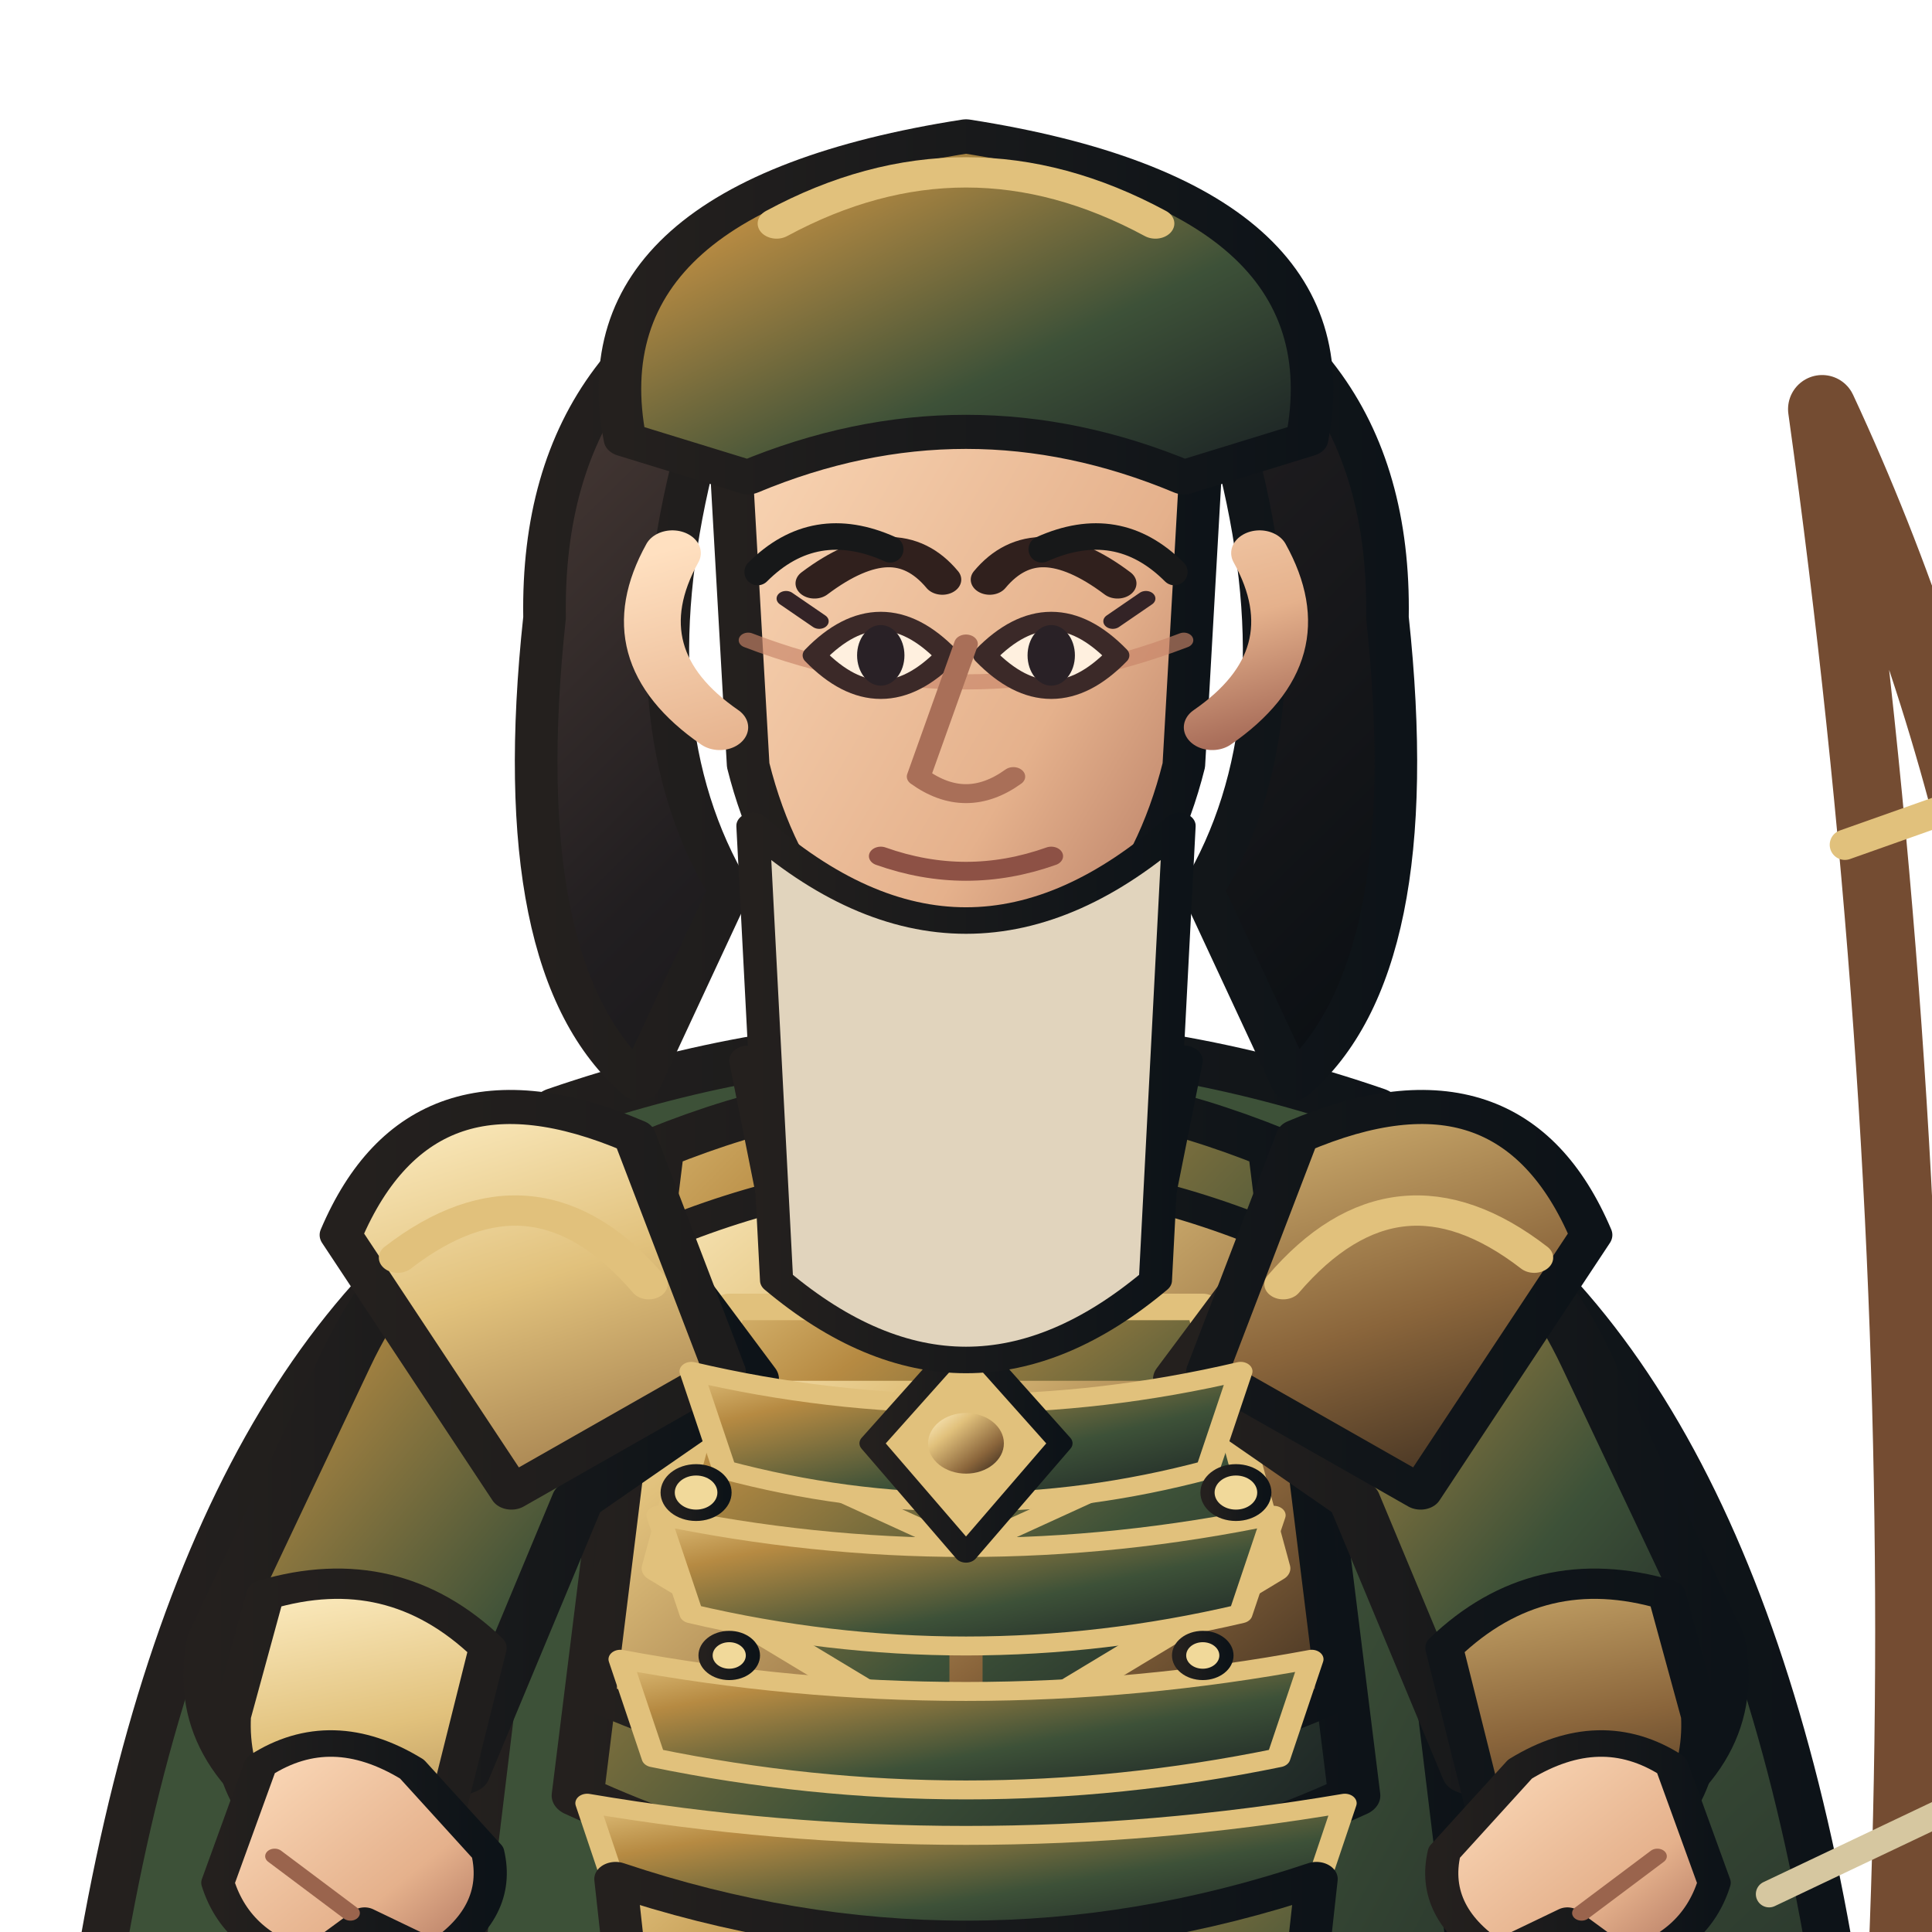
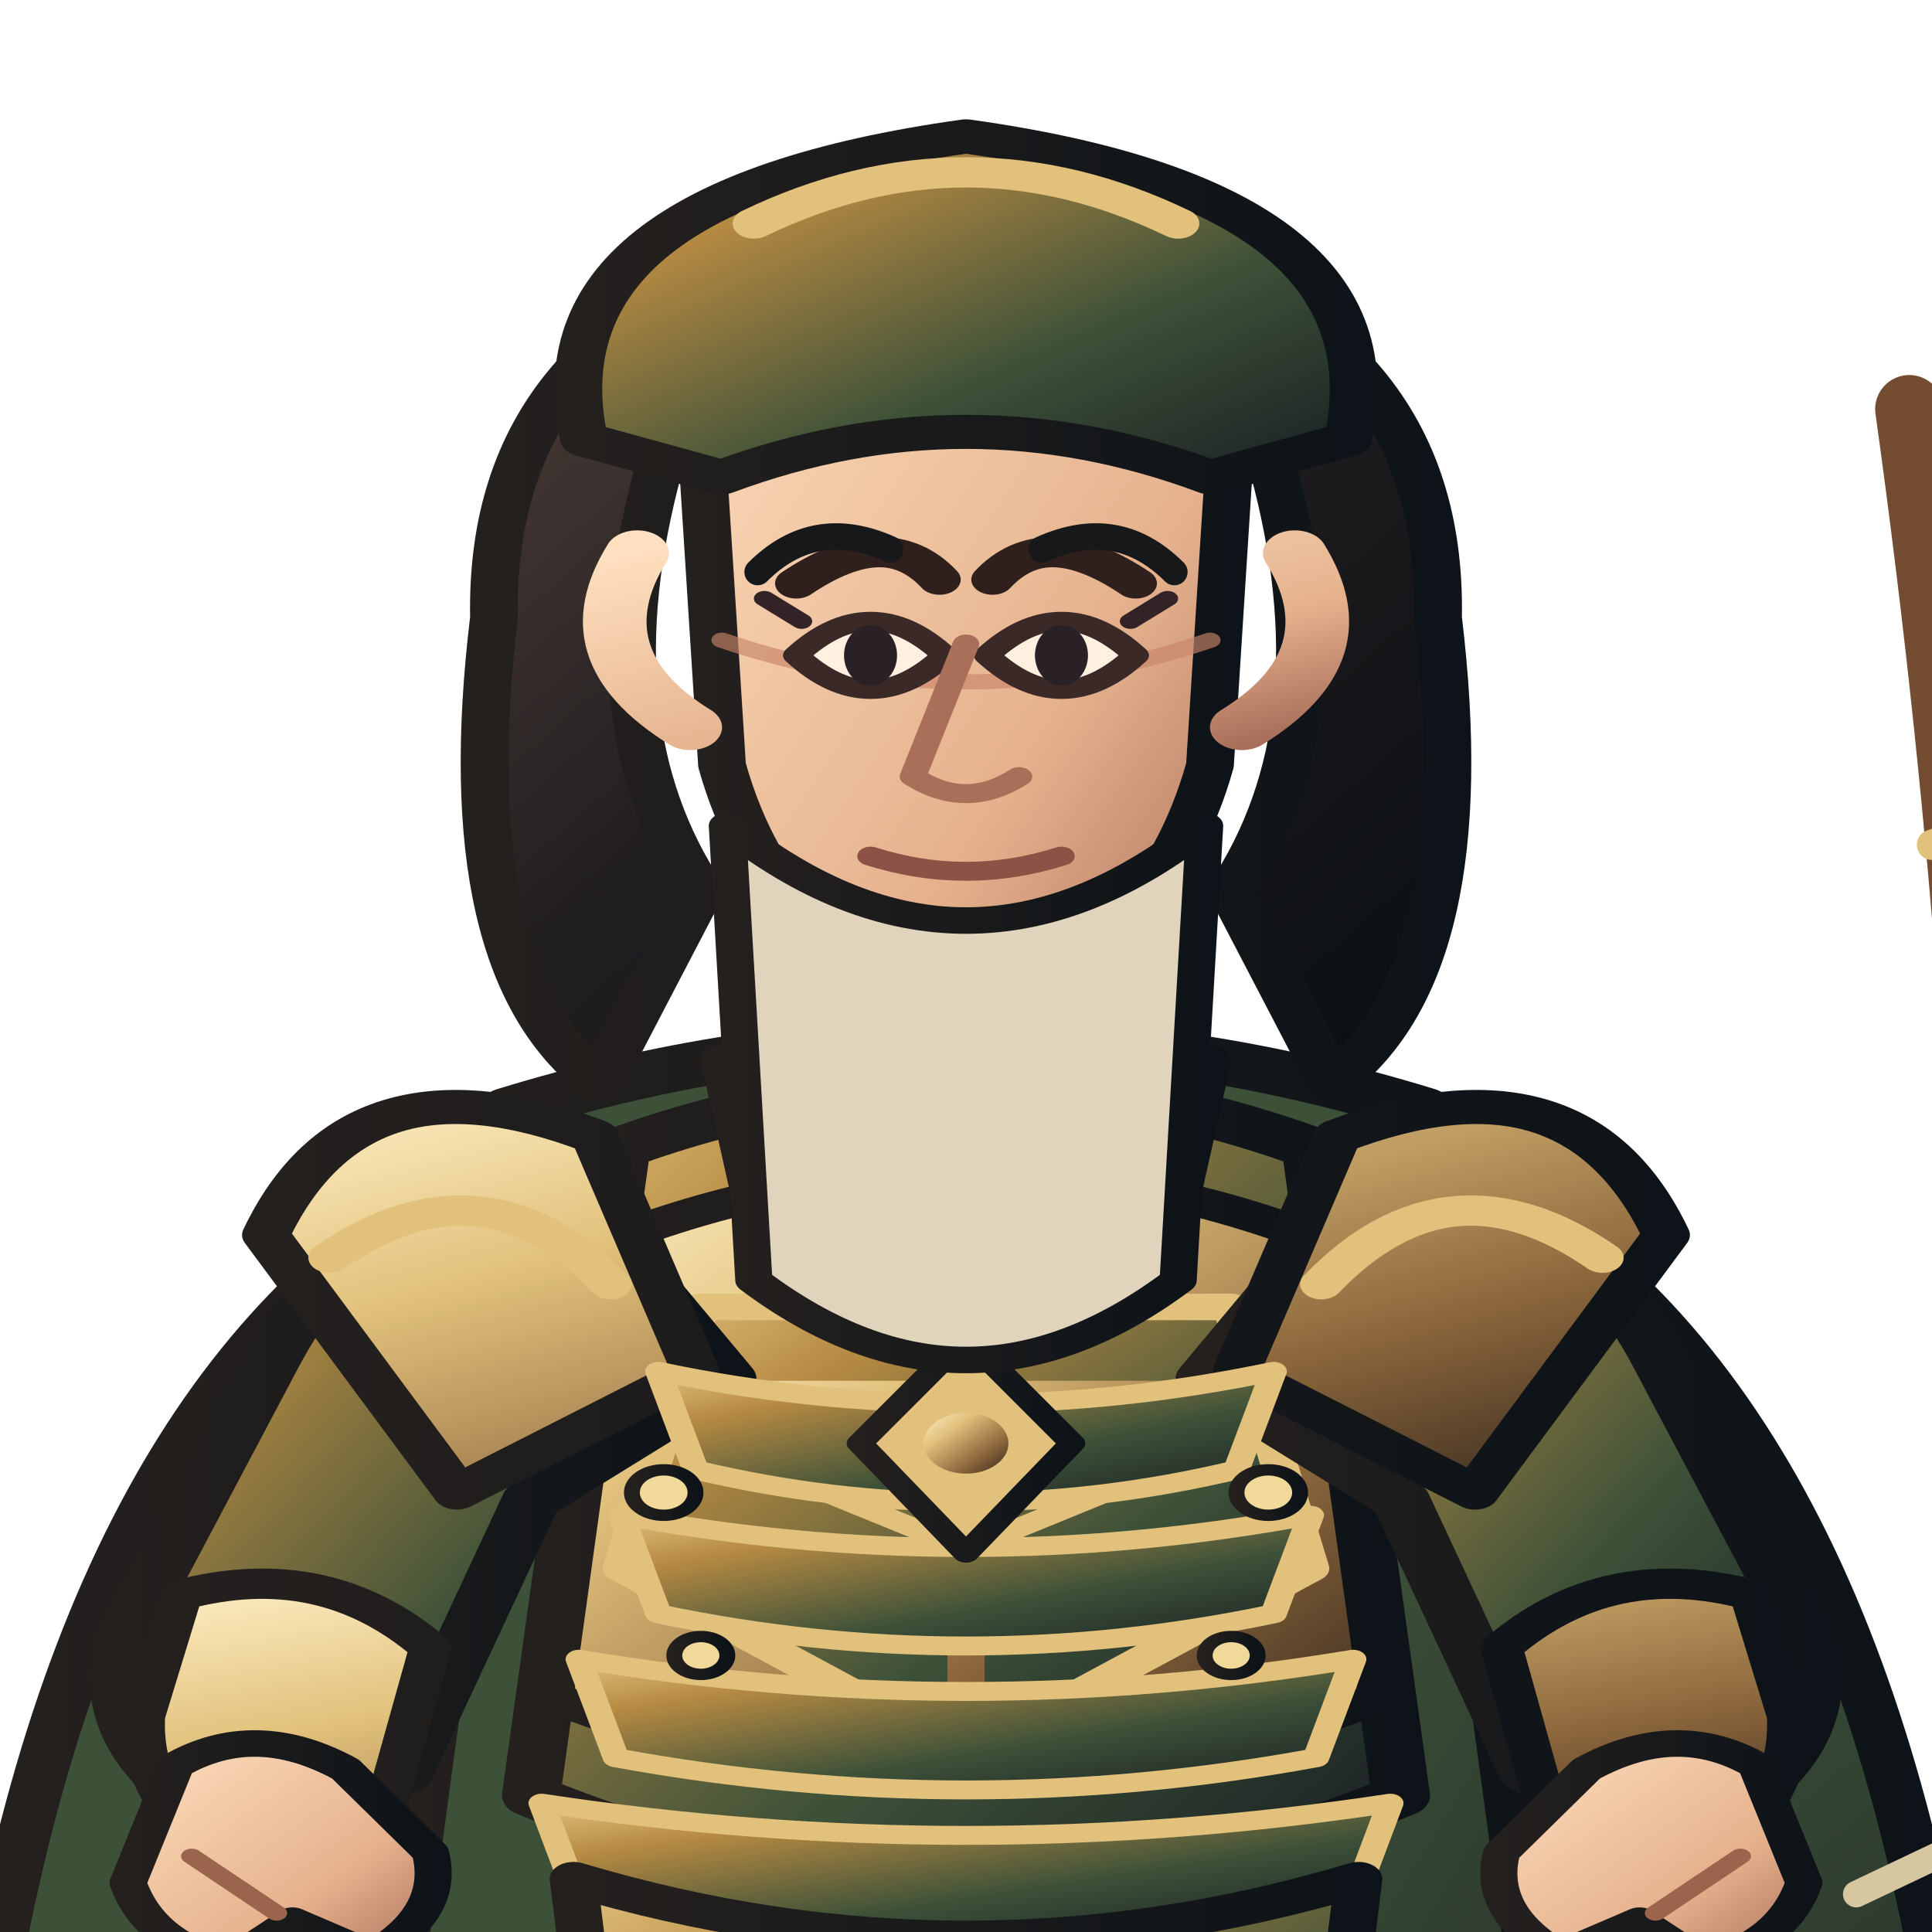
<svg xmlns="http://www.w3.org/2000/svg" width="512" height="512" viewBox="170 52 460 510">
  <defs>
    <linearGradient id="armor" x1="0" y1="0" x2="1" y2="1">
      <stop stop-color="#e1c17c" />
      <stop offset=".22" stop-color="#b68a42" />
      <stop offset=".62" stop-color="#3d5138" />
      <stop offset="1" stop-color="#171d22" />
    </linearGradient>
    <linearGradient id="cloth" x1="0" y1="0" x2="1" y2="1">
      <stop stop-color="#3d5138" />
      <stop offset=".55" stop-color="#3d5138" />
      <stop offset="1" stop-color="#171d22" />
    </linearGradient>
    <linearGradient id="metal" x1="0" y1="0" x2="1" y2="1">
      <stop stop-color="#fff0c7" />
      <stop offset=".3" stop-color="#e1c17c" />
      <stop offset=".7" stop-color="#8a653b" />
      <stop offset="1" stop-color="#30251c" />
    </linearGradient>
    <linearGradient id="skin" x1="0" y1="0" x2="1" y2="1">
      <stop stop-color="#ffe0c0" />
      <stop offset=".65" stop-color="#e5b18c" />
      <stop offset="1" stop-color="#a96e5a" />
    </linearGradient>
    <linearGradient id="hair" x1="0" y1="0" x2="1" y2="1">
      <stop stop-color="#51403a" />
      <stop offset=".45" stop-color="#211e20" />
      <stop offset="1" stop-color="#090e12" />
    </linearGradient>
    <linearGradient id="ink">
      <stop stop-color="#24201e" />
      <stop offset="1" stop-color="#0d1318" />
    </linearGradient>
    <linearGradient id="accent">
      <stop stop-color="#e1c17c" />
      <stop offset="1" stop-color="#5f472e" />
    </linearGradient>
  </defs>
  <g stroke-linejoin="round" stroke-linecap="round">
-     <ellipse cx="400" cy="984" rx="180" ry="15" fill="#101719" opacity=".18" />
-     <g transform="translate(-100 0) scale(1.25 1)">
+     <ellipse cx="400" cy="984" rx="220" ry="15" fill="#101719" opacity=".18" />
+     <g transform="translate(-160 0) scale(1.4 1)">
      <path d="M320 352 Q242 395 218 564 L251 788 Q300 747 345 696 L400 730 L455 696 Q500 747 549 788 L582 564 Q558 395 480 352 L445 407 L400 430 L355 407Z" fill="url(#cloth)" stroke="url(#ink)" stroke-width="10" />
      <path d="M246 548 Q282 570 318 545 M554 548 Q518 570 482 545" fill="none" stroke="#e1c17c" stroke-width="8" />
    </g>
-     <g transform="translate(22 0)">
+     <g transform="translate(45 0)">
      <path d="M604 160 Q725 420 604 790 Q650 490 604 160Z" fill="none" stroke="#744c32" stroke-width="18" />
      <path d="M604 160 L604 790" stroke="url(#metal)" stroke-width="4" />
      <path d="M590 552 L710 495" stroke="#d6c7a0" stroke-width="7" />
      <path d="M700 485 L736 482 L712 510Z" fill="url(#metal)" stroke="url(#ink)" stroke-width="4" />
      <path d="M610 275 L675 252 M614 685 L674 708" stroke="#e1c17c" stroke-width="8" />
    </g>
-     <g transform="translate(-100 0) scale(1.25 1)">
+     <g transform="translate(-160 0) scale(1.4 1)">
      <path d="M326 680 Q400 716 474 680 L458 878 L424 931 L362 931 L342 878Z" fill="url(#armor)" stroke="url(#ink)" stroke-width="11" />
      <path d="M341 742 Q400 768 459 742 L450 828 Q400 852 350 828Z" fill="url(#cloth)" stroke="#e1c17c" stroke-width="7" />
      <path d="M350 872 L422 872 L433 950 Q400 969 333 950Z" fill="url(#metal)" stroke="url(#ink)" stroke-width="9" />
      <path d="M333 950 Q380 964 433 950 L445 982 Q380 1000 315 982Z" fill="#211f20" stroke="url(#ink)" stroke-width="8" />
      <path d="M314 345 Q400 308 486 345 L508 572 Q496 694 474 815 L326 815 Q304 694 292 572Z" fill="url(#cloth)" stroke="url(#ink)" stroke-width="12" />
      <path d="M335 355 Q400 322 465 355 L482 526 Q400 573 318 526Z" fill="url(#armor)" stroke="url(#ink)" stroke-width="11" />
      <path d="M334 379 Q400 344 466 379 L478 500 Q400 543 322 500Z" fill="url(#metal)" stroke="url(#ink)" stroke-width="8" />
      <path d="M350 397 L450 397 L465 466 L400 515 L335 466Z" fill="url(#armor)" stroke="#e1c17c" stroke-width="7" />
      <path d="M355 420 L445 420 M342 463 L458 463 M400 397 L400 505" fill="none" stroke="url(#metal)" stroke-width="7" />
      <path d="M365 441 L435 481 M435 441 L365 481" fill="none" stroke="#e1c17c" stroke-width="5" />
      <path d="M321 359 Q286 366 269 411 L241 485 Q236 516 263 535 L294 520 L318 448 L355 416Z" fill="url(#armor)" stroke="url(#ink)" stroke-width="11" />
      <path d="M479 359 Q514 366 531 411 L559 485 Q564 516 537 535 L506 520 L482 448 L445 416Z" fill="url(#armor)" stroke="url(#ink)" stroke-width="11" />
      <path d="M252 473 Q279 463 299 487 L290 532 L263 546 Q244 529 245 505Z M548 473 Q521 463 501 487 L510 532 L537 546 Q556 529 555 505Z" fill="url(#metal)" stroke="url(#ink)" stroke-width="8" />
      <path d="M330 352 Q285 328 268 378 L304 446 L349 414Z M470 352 Q515 328 532 378 L496 446 L451 414Z" fill="url(#metal)" stroke="url(#ink)" stroke-width="9" />
      <path d="M280 384 Q309 356 333 391 M520 384 Q491 356 467 391" fill="none" stroke="#e1c17c" stroke-width="8" />
      <path d="M354 332 Q400 360 446 332 L438 382 Q400 415 362 382Z" fill="url(#metal)" stroke="url(#ink)" stroke-width="8" />
      <path d="M342 414 Q400 431 458 414 L451 440 Q400 457 349 440Z" fill="url(#armor)" stroke="#e1c17c" stroke-width="5" />
      <path d="M335 452 Q400 469 465 452 L458 478 Q400 495 342 478Z" fill="url(#armor)" stroke="#e1c17c" stroke-width="5" />
      <path d="M327 490 Q400 507 473 490 L466 516 Q400 533 334 516Z" fill="url(#armor)" stroke="#e1c17c" stroke-width="5" />
      <path d="M320 528 Q400 545 480 528 L473 554 Q400 571 327 554Z" fill="url(#armor)" stroke="#e1c17c" stroke-width="5" />
      <path d="M400 405 L420 433 L400 462 L380 433Z" fill="#e1c17c" stroke="url(#ink)" stroke-width="5" />
      <circle cx="400" cy="433" r="8" fill="url(#metal)" />
      <g fill="#f1d99a" stroke="url(#ink)" stroke-width="3">
        <circle cx="343" cy="446" r="6" />
        <circle cx="457" cy="446" r="6" />
        <circle cx="350" cy="489" r="5" />
        <circle cx="450" cy="489" r="5" />
      </g>
      <path d="M326 548 Q400 579 474 548 L462 684 Q400 715 338 684Z" fill="url(#armor)" stroke="url(#ink)" stroke-width="9" />
      <path d="M337 568 Q400 594 463 568 M341 605 Q400 629 459 605 M346 643 Q400 664 454 643" fill="none" stroke="#e1c17c" stroke-width="7" />
      <path d="M342 176 Q329 243 350 287 L331 338 Q303 308 311 215 Q310 138 371 115Z M458 176 Q471 243 450 287 L469 338 Q497 308 489 215 Q490 138 429 115Z" fill="url(#hair)" stroke="url(#ink)" stroke-width="9" />
      <path d="M356 153 Q400 110 444 153 L438 183 Q400 159 362 183Z" fill="url(#hair)" stroke="url(#ink)" stroke-width="7" />
      <path d="M360 334 Q400 354 440 334" fill="none" stroke="#e1c17c" stroke-width="8" />
      <path d="M350 166 Q350 112 400 108 Q450 112 450 166 L446 254 Q436 304 400 320 Q364 304 354 254Z" fill="url(#skin)" stroke="url(#ink)" stroke-width="9" />
      <path d="M354 221 Q400 243 446 221" fill="none" stroke="#c88468" stroke-width="4" opacity=".65" />
      <path d="M368 206 Q385 190 395 205 M405 205 Q415 190 432 206" fill="none" stroke="#30201d" stroke-width="8" stroke-linecap="round" />
      <path d="M368 225 Q382 207 396 225 Q382 243 368 225Z M404 225 Q418 207 432 225 Q418 243 404 225Z" fill="#fff0df" stroke="#3b2928" stroke-width="5" />
      <g fill="#292126">
        <ellipse cx="382" cy="225" rx="5" ry="8" />
        <ellipse cx="418" cy="225" rx="5" ry="8" />
      </g>
      <path d="M369 216 L362 210 M431 216 L438 210" fill="none" stroke="#332326" stroke-width="4" />
      <path d="M400 222 L390 257 Q400 266 410 257" fill="none" stroke="#a96f58" stroke-width="5" />
      <path d="M382 278 Q400 286 418 278" fill="none" stroke="#8d5145" stroke-width="5" />
      <path d="M338 198 Q326 225 348 244 M462 198 Q474 225 452 244" fill="none" stroke="url(#skin)" stroke-width="12" />
      <path d="M355 270 Q400 320 445 270 L440 390 Q400 432 360 390Z" fill="#e1d4bd" stroke="url(#ink)" stroke-width="7" />
      <path d="M328 168 Q318 104 400 88 Q482 104 472 168 L446 178 Q400 154 354 178Z" fill="url(#armor)" stroke="url(#ink)" stroke-width="9" />
      <path d="M360 111 Q400 84 440 111" fill="none" stroke="#e1c17c" stroke-width="8" />
      <path d="M251 518 Q266 506 283 519 L299 541 Q302 557 288 568 L273 559 L261 570 Q246 565 242 549Z" fill="url(#skin)" stroke="url(#ink)" stroke-width="7" />
      <path d="M549 518 Q534 506 517 519 L501 541 Q498 557 512 568 L527 559 L539 570 Q554 565 558 549Z" fill="url(#skin)" stroke="url(#ink)" stroke-width="7" />
      <path d="M254 542 L270 557 M546 542 L530 557" stroke="#9a644d" stroke-width="4" fill="none" />
    </g>
    <path d="M345 203 Q360 188 380 197 M420 197 Q440 188 455 203" fill="none" stroke="#171819" stroke-width="7" />
  </g>
</svg>
